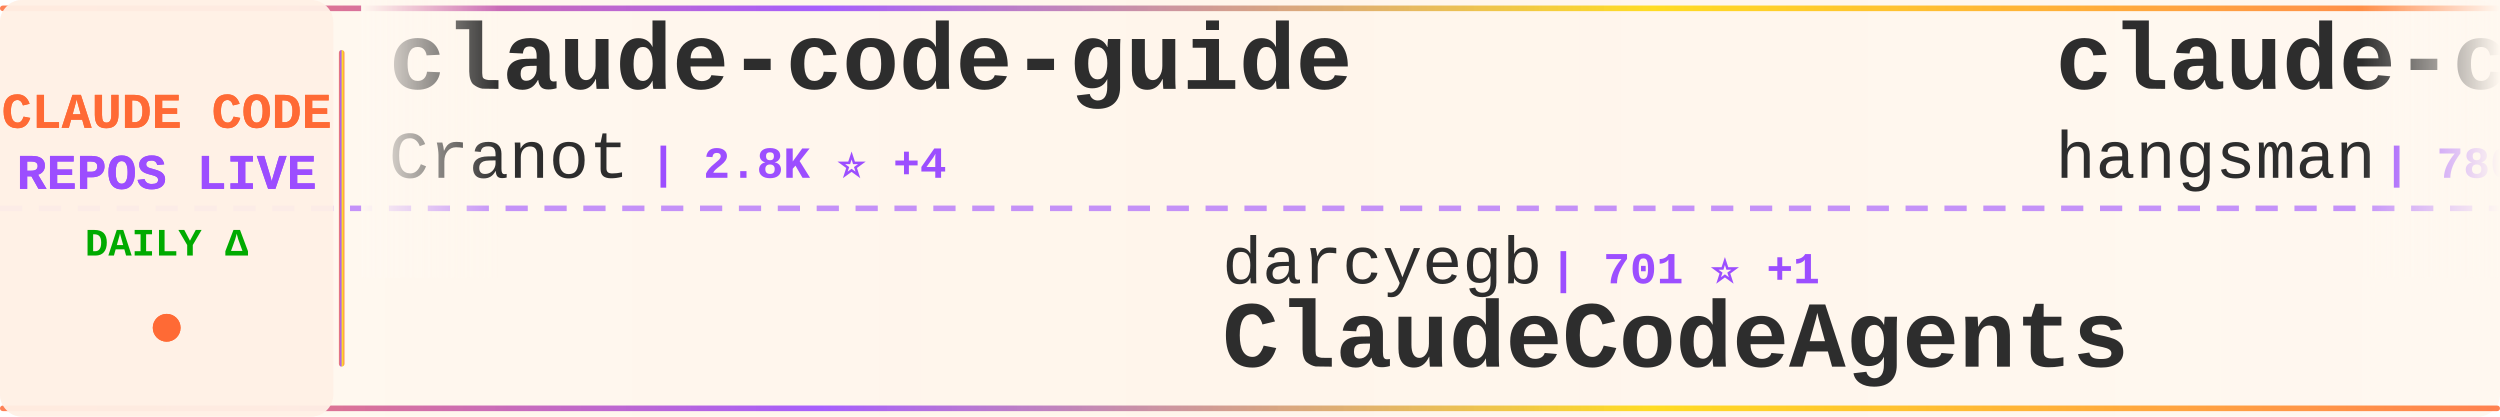
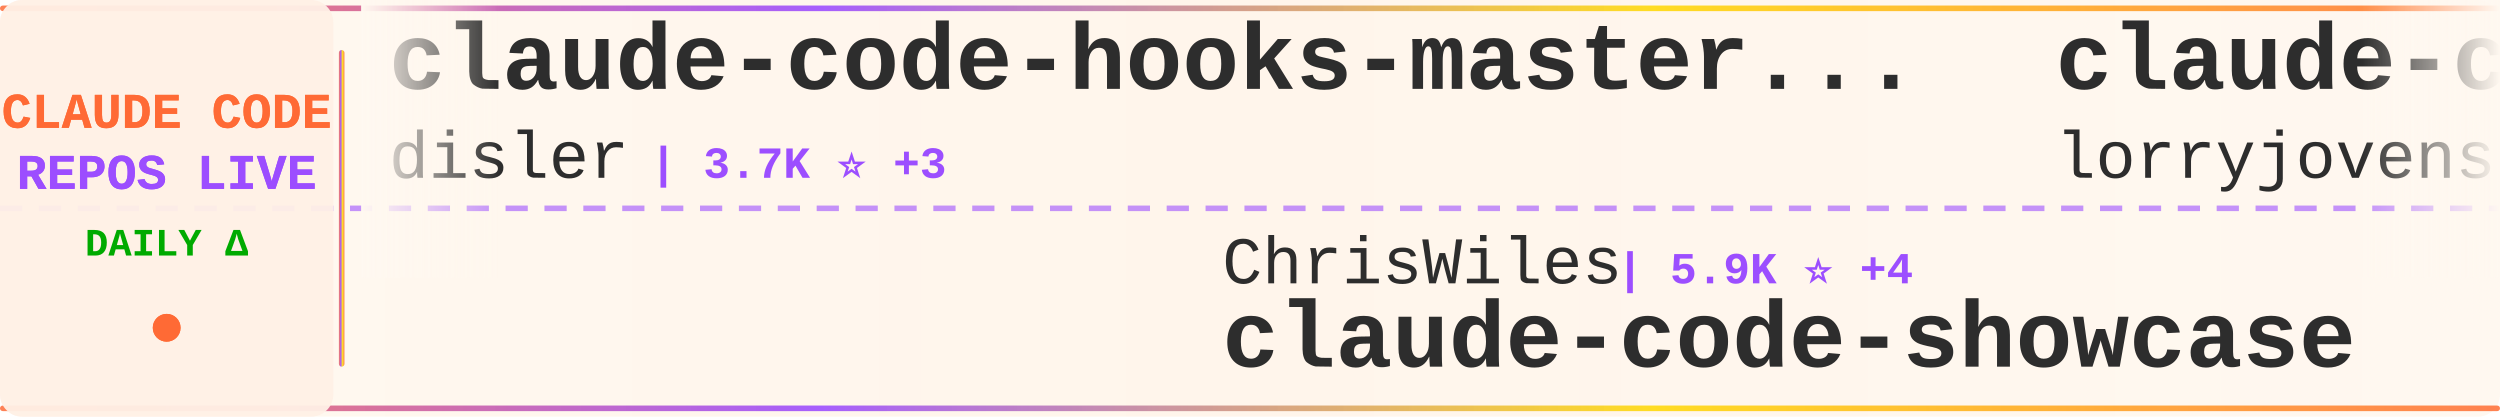
<svg xmlns="http://www.w3.org/2000/svg" width="900" height="150">
  <defs>
    <linearGradient id="tickerBg" x1="0%" y1="0%" x2="100%" y2="0%">
      <stop offset="0%" style="stop-color:#fff8f0;stop-opacity:0.98" />
      <stop offset="50%" style="stop-color:#fff5eb;stop-opacity:1" />
      <stop offset="100%" style="stop-color:#fff8f0;stop-opacity:0.98" />
    </linearGradient>
    <linearGradient id="borderGrad" x1="0%" y1="0%" x2="100%" y2="0%">
      <stop offset="0%" style="stop-color:#FF6B35;stop-opacity:0.85">
        <animate attributeName="stop-opacity" values="0.85;1;0.85" dur="2s" repeatCount="indefinite" />
      </stop>
      <stop offset="33%" style="stop-color:#9C4EFF;stop-opacity:0.9">
        <animate attributeName="stop-opacity" values="0.9;1;0.9" dur="2.2s" repeatCount="indefinite" />
      </stop>
      <stop offset="66%" style="stop-color:#FFD700;stop-opacity:0.85">
        <animate attributeName="stop-opacity" values="0.85;1;0.85" dur="1.8s" repeatCount="indefinite" />
      </stop>
      <stop offset="100%" style="stop-color:#FF6B35;stop-opacity:0.85">
        <animate attributeName="stop-opacity" values="0.85;1;0.85" dur="2s" repeatCount="indefinite" />
      </stop>
    </linearGradient>
    <filter id="textGlow">
      <feGaussianBlur stdDeviation="0.15" result="coloredBlur" />
      <feMerge>
        <feMergeNode in="coloredBlur" />
        <feMergeNode in="SourceGraphic" />
      </feMerge>
    </filter>
    <filter id="metricGlow">
      <feGaussianBlur stdDeviation="0.2" result="coloredBlur" />
      <feMerge>
        <feMergeNode in="coloredBlur" />
        <feMergeNode in="SourceGraphic" />
      </feMerge>
    </filter>
    <linearGradient id="leftFade" x1="0%" y1="0%" x2="100%" y2="0%">
      <stop offset="0%" style="stop-color:#fff8f0;stop-opacity:1" />
      <stop offset="100%" style="stop-color:#fff8f0;stop-opacity:0" />
    </linearGradient>
    <linearGradient id="rightFade" x1="0%" y1="0%" x2="100%" y2="0%">
      <stop offset="0%" style="stop-color:#fff8f0;stop-opacity:0" />
      <stop offset="100%" style="stop-color:#fff8f0;stop-opacity:1" />
    </linearGradient>
  </defs>
  <rect width="900" height="150" fill="url(#tickerBg)" rx="8" />
  <rect x="0" y="2" width="900" height="2" fill="url(#borderGrad)" rx="1" />
  <rect x="0" y="146" width="900" height="2" fill="url(#borderGrad)" rx="1" />
  <line x1="0" y1="75" x2="900" y2="75" stroke="#9C4EFF" stroke-width="2" stroke-dasharray="8 6" opacity="0.6" />
  <rect x="0" y="0" width="120" height="150" fill="#fff0e6" opacity="0.95" rx="8" />
  <text x="60" y="46" font-family="'Courier New', monospace" font-size="18" font-weight="bold" fill="#FF6B35" text-anchor="middle" filter="url(#textGlow)">
    CLAUDE CODE
  </text>
  <text x="60" y="68" font-family="'Courier New', monospace" font-size="18" font-weight="bold" fill="#9C4EFF" text-anchor="middle" filter="url(#textGlow)">
    REPOS LIVE
  </text>
  <text x="60" y="92" font-family="'Courier New', monospace" font-size="14" font-weight="bold" fill="#00aa00" text-anchor="middle">
    DAILY Δ
  </text>
  <circle cx="60" cy="118" r="5" fill="#FF6B35" filter="url(#metricGlow)">
    <animate attributeName="r" values="4;6;4" dur="1.5s" repeatCount="indefinite" />
    <animate attributeName="opacity" values="0.6;1;0.6" dur="1.5s" repeatCount="indefinite" />
  </circle>
  <rect x="122" y="18" width="2" height="114" fill="url(#borderGrad)" rx="1" />
  <clipPath id="tickerClip">
    <rect x="130" y="0" width="770" height="150" />
  </clipPath>
  <g clip-path="url(#tickerClip)">
    <g id="tickerItems">
      <animateTransform attributeName="transform" attributeType="XML" type="translate" from="0 0" to="-3000 0" dur="54s" repeatCount="indefinite" />
      <g transform="translate(0, 0)">
-         <text x="140" y="32" font-family="'Courier New', monospace" font-size="34" font-weight="bold" fill="#2d2d2d">claude-code-guide</text>
-         <text x="140" y="64" font-family="'Courier New', monospace" font-size="24" font-weight="normal" fill="#2d2d2d" opacity="1.0">Cranot</text>
-         <text x="234" y="64" font-family="'Courier New', monospace" font-size="16" font-weight="bold" fill="#9C4EFF"> | 2.8K ⭐ +4</text>
+         <text x="140" y="32" font-family="'Courier New', monospace" font-size="34" font-weight="bold" fill="#2d2d2d">claude-code-hooks-master...</text>
+         <text x="140" y="64" font-family="'Courier New', monospace" font-size="24" font-weight="normal" fill="#2d2d2d" opacity="1.0">disler</text>
+         <text x="234" y="64" font-family="'Courier New', monospace" font-size="16" font-weight="bold" fill="#9C4EFF"> | 3.7K ⭐ +3</text>
      </g>
      <g transform="translate(300, 0)">
+         <text x="140" y="102" font-family="'Courier New', monospace" font-size="24" font-weight="normal" fill="#2d2d2d" opacity="1.0">ChrisWiles</text>
+         <text x="282" y="102" font-family="'Courier New', monospace" font-size="16" font-weight="bold" fill="#9C4EFF"> | 5.9K ⭐ +4</text>
+         <text x="140" y="132" font-family="'Courier New', monospace" font-size="34" font-weight="bold" fill="#2d2d2d">claude-code-showcase</text>
+       </g>
+       <g transform="translate(600, 0)">
+         <text x="140" y="32" font-family="'Courier New', monospace" font-size="34" font-weight="bold" fill="#2d2d2d">claude-code-rust</text>
+         <text x="140" y="64" font-family="'Courier New', monospace" font-size="24" font-weight="normal" fill="#2d2d2d" opacity="1.0">lorryjovens-hub</text>
+         <text x="342" y="64" font-family="'Courier New', monospace" font-size="16" font-weight="bold" fill="#9C4EFF"> | 1.6K ⭐ +6</text>
+       </g>
+       <g transform="translate(900, 0)">
+         <text x="140" y="102" font-family="'Courier New', monospace" font-size="24" font-weight="normal" fill="#2d2d2d" opacity="1.0">zebbern</text>
+         <text x="246" y="102" font-family="'Courier New', monospace" font-size="16" font-weight="bold" fill="#9C4EFF"> | 4.2K ⭐ +4</text>
+         <text x="140" y="132" font-family="'Courier New', monospace" font-size="34" font-weight="bold" fill="#2d2d2d">claude-code-guide</text>
+       </g>
+       <g transform="translate(1200, 0)">
+         <text x="140" y="32" font-family="'Courier New', monospace" font-size="34" font-weight="bold" fill="#2d2d2d">claude_code_src</text>
+         <text x="140" y="64" font-family="'Courier New', monospace" font-size="24" font-weight="normal" fill="#2d2d2d" opacity="1.0">ponponon</text>
+         <text x="258" y="64" font-family="'Courier New', monospace" font-size="16" font-weight="bold" fill="#9C4EFF"> | 2.2K ⭐</text>
+       </g>
+       <g transform="translate(1500, 0)">
+         <text x="140" y="102" font-family="'Courier New', monospace" font-size="24" font-weight="normal" fill="#2d2d2d" opacity="1.0">huangserva</text>
+         <text x="282" y="102" font-family="'Courier New', monospace" font-size="16" font-weight="bold" fill="#9C4EFF"> | 588 ⭐</text>
+         <text x="140" y="132" font-family="'Courier New', monospace" font-size="34" font-weight="bold" fill="#2d2d2d">claude-code-cli</text>
+       </g>
+       <g transform="translate(1800, 0)">
+         <text x="140" y="32" font-family="'Courier New', monospace" font-size="34" font-weight="bold" fill="#2d2d2d">claude-code-workflows</text>
+         <text x="140" y="64" font-family="'Courier New', monospace" font-size="24" font-weight="normal" fill="#2d2d2d" opacity="1.0">OneRedOak</text>
+         <text x="270" y="64" font-family="'Courier New', monospace" font-size="16" font-weight="bold" fill="#9C4EFF"> | 3.8K ⭐</text>
+       </g>
+       <g transform="translate(2100, 0)">
+         <text x="140" y="102" font-family="'Courier New', monospace" font-size="24" font-weight="normal" fill="#2d2d2d" opacity="1.0">edmund-io</text>
+         <text x="270" y="102" font-family="'Courier New', monospace" font-size="16" font-weight="bold" fill="#9C4EFF"> | 1.4K ⭐ +1</text>
+         <text x="140" y="132" font-family="'Courier New', monospace" font-size="34" font-weight="bold" fill="#2d2d2d">edmunds-claude-code</text>
+       </g>
+       <g transform="translate(2400, 0)">
+         <text x="140" y="32" font-family="'Courier New', monospace" font-size="34" font-weight="bold" fill="#2d2d2d">claude-code-pm-course</text>
+         <text x="140" y="64" font-family="'Courier New', monospace" font-size="24" font-weight="normal" fill="#2d2d2d" opacity="1.0">carlvellotti</text>
+         <text x="306" y="64" font-family="'Courier New', monospace" font-size="16" font-weight="bold" fill="#9C4EFF"> | 2.0K ⭐ +3</text>
+       </g>
+       <g transform="translate(2700, 0)">
        <text x="140" y="102" font-family="'Courier New', monospace" font-size="24" font-weight="normal" fill="#2d2d2d" opacity="1.0">darcyegb</text>
        <text x="258" y="102" font-family="'Courier New', monospace" font-size="16" font-weight="bold" fill="#9C4EFF"> | 701 ⭐ +1</text>
        <text x="140" y="132" font-family="'Courier New', monospace" font-size="34" font-weight="bold" fill="#2d2d2d">ClaudeCodeAgents</text>
      </g>
-       <g transform="translate(600, 0)">
-         <text x="140" y="32" font-family="'Courier New', monospace" font-size="34" font-weight="bold" fill="#2d2d2d">claude-code-source</text>
-         <text x="140" y="64" font-family="'Courier New', monospace" font-size="24" font-weight="normal" fill="#2d2d2d" opacity="1.0">hangsman</text>
-         <text x="258" y="64" font-family="'Courier New', monospace" font-size="16" font-weight="bold" fill="#9C4EFF"> | 780 ⭐</text>
-       </g>
-       <g transform="translate(900, 0)">
-         <text x="140" y="102" font-family="'Courier New', monospace" font-size="24" font-weight="normal" fill="#2d2d2d" opacity="1.0">farion1231</text>
-         <text x="282" y="102" font-family="'Courier New', monospace" font-size="16" font-weight="bold" fill="#9C4EFF"> | 77.3K ⭐ +873</text>
-         <text x="140" y="132" font-family="'Courier New', monospace" font-size="34" font-weight="bold" fill="#2d2d2d">cc-switch</text>
-       </g>
-       <g transform="translate(1200, 0)">
-         <text x="140" y="32" font-family="'Courier New', monospace" font-size="34" font-weight="bold" fill="#2d2d2d">agents</text>
-         <text x="140" y="64" font-family="'Courier New', monospace" font-size="24" font-weight="normal" fill="#2d2d2d" opacity="1.0">wshobson</text>
-         <text x="258" y="64" font-family="'Courier New', monospace" font-size="16" font-weight="bold" fill="#9C4EFF"> | 35.8K ⭐ +48</text>
-       </g>
-       <g transform="translate(1500, 0)">
-         <text x="140" y="102" font-family="'Courier New', monospace" font-size="24" font-weight="normal" fill="#2d2d2d" opacity="1.0">OneRedOak</text>
-         <text x="270" y="102" font-family="'Courier New', monospace" font-size="16" font-weight="bold" fill="#9C4EFF"> | 3.8K ⭐</text>
-         <text x="140" y="132" font-family="'Courier New', monospace" font-size="34" font-weight="bold" fill="#2d2d2d">claude-code-workflows</text>
-       </g>
-       <g transform="translate(1800, 0)">
+       <g transform="translate(3000, 0)">
        <text x="140" y="32" font-family="'Courier New', monospace" font-size="34" font-weight="bold" fill="#2d2d2d">claude-code-hooks-master...</text>
        <text x="140" y="64" font-family="'Courier New', monospace" font-size="24" font-weight="normal" fill="#2d2d2d" opacity="1.0">disler</text>
        <text x="234" y="64" font-family="'Courier New', monospace" font-size="16" font-weight="bold" fill="#9C4EFF"> | 3.7K ⭐ +3</text>
      </g>
-       <g transform="translate(2100, 0)">
-         <text x="140" y="102" font-family="'Courier New', monospace" font-size="24" font-weight="normal" fill="#2d2d2d" opacity="1.0">ponponon</text>
-         <text x="258" y="102" font-family="'Courier New', monospace" font-size="16" font-weight="bold" fill="#9C4EFF"> | 2.2K ⭐</text>
-         <text x="140" y="132" font-family="'Courier New', monospace" font-size="34" font-weight="bold" fill="#2d2d2d">claude_code_src</text>
-       </g>
-       <g transform="translate(2400, 0)">
-         <text x="140" y="32" font-family="'Courier New', monospace" font-size="34" font-weight="bold" fill="#2d2d2d">edmunds-claude-code</text>
-         <text x="140" y="64" font-family="'Courier New', monospace" font-size="24" font-weight="normal" fill="#2d2d2d" opacity="1.0">edmund-io</text>
-         <text x="270" y="64" font-family="'Courier New', monospace" font-size="16" font-weight="bold" fill="#9C4EFF"> | 1.4K ⭐</text>
-       </g>
-       <g transform="translate(2700, 0)">
-         <text x="140" y="102" font-family="'Courier New', monospace" font-size="24" font-weight="normal" fill="#2d2d2d" opacity="1.0">lintsinghua</text>
-         <text x="294" y="102" font-family="'Courier New', monospace" font-size="16" font-weight="bold" fill="#9C4EFF"> | 3.4K ⭐ +17</text>
-         <text x="140" y="132" font-family="'Courier New', monospace" font-size="34" font-weight="bold" fill="#2d2d2d">claude-code-book</text>
-       </g>
-       <g transform="translate(3000, 0)">
-         <text x="140" y="32" font-family="'Courier New', monospace" font-size="34" font-weight="bold" fill="#2d2d2d">claude-code-guide</text>
-         <text x="140" y="64" font-family="'Courier New', monospace" font-size="24" font-weight="normal" fill="#2d2d2d" opacity="1.0">Cranot</text>
-         <text x="234" y="64" font-family="'Courier New', monospace" font-size="16" font-weight="bold" fill="#9C4EFF"> | 2.8K ⭐ +4</text>
-       </g>
      <g transform="translate(3300, 0)">
-         <text x="140" y="102" font-family="'Courier New', monospace" font-size="24" font-weight="normal" fill="#2d2d2d" opacity="1.0">darcyegb</text>
-         <text x="258" y="102" font-family="'Courier New', monospace" font-size="16" font-weight="bold" fill="#9C4EFF"> | 701 ⭐ +1</text>
-         <text x="140" y="132" font-family="'Courier New', monospace" font-size="34" font-weight="bold" fill="#2d2d2d">ClaudeCodeAgents</text>
+         <text x="140" y="102" font-family="'Courier New', monospace" font-size="24" font-weight="normal" fill="#2d2d2d" opacity="1.0">ChrisWiles</text>
+         <text x="282" y="102" font-family="'Courier New', monospace" font-size="16" font-weight="bold" fill="#9C4EFF"> | 5.9K ⭐ +4</text>
+         <text x="140" y="132" font-family="'Courier New', monospace" font-size="34" font-weight="bold" fill="#2d2d2d">claude-code-showcase</text>
      </g>
      <g transform="translate(3600, 0)">
-         <text x="140" y="32" font-family="'Courier New', monospace" font-size="34" font-weight="bold" fill="#2d2d2d">claude-code-source</text>
-         <text x="140" y="64" font-family="'Courier New', monospace" font-size="24" font-weight="normal" fill="#2d2d2d" opacity="1.0">hangsman</text>
-         <text x="258" y="64" font-family="'Courier New', monospace" font-size="16" font-weight="bold" fill="#9C4EFF"> | 780 ⭐</text>
+         <text x="140" y="32" font-family="'Courier New', monospace" font-size="34" font-weight="bold" fill="#2d2d2d">claude-code-rust</text>
+         <text x="140" y="64" font-family="'Courier New', monospace" font-size="24" font-weight="normal" fill="#2d2d2d" opacity="1.0">lorryjovens-hub</text>
+         <text x="342" y="64" font-family="'Courier New', monospace" font-size="16" font-weight="bold" fill="#9C4EFF"> | 1.6K ⭐ +6</text>
      </g>
      <g transform="translate(3900, 0)">
-         <text x="140" y="102" font-family="'Courier New', monospace" font-size="24" font-weight="normal" fill="#2d2d2d" opacity="1.0">farion1231</text>
-         <text x="282" y="102" font-family="'Courier New', monospace" font-size="16" font-weight="bold" fill="#9C4EFF"> | 77.3K ⭐ +873</text>
-         <text x="140" y="132" font-family="'Courier New', monospace" font-size="34" font-weight="bold" fill="#2d2d2d">cc-switch</text>
+         <text x="140" y="102" font-family="'Courier New', monospace" font-size="24" font-weight="normal" fill="#2d2d2d" opacity="1.0">zebbern</text>
+         <text x="246" y="102" font-family="'Courier New', monospace" font-size="16" font-weight="bold" fill="#9C4EFF"> | 4.2K ⭐ +4</text>
+         <text x="140" y="132" font-family="'Courier New', monospace" font-size="34" font-weight="bold" fill="#2d2d2d">claude-code-guide</text>
      </g>
    </g>
  </g>
  <rect x="130" y="0" width="50" height="100" fill="url(#leftFade)" />
  <rect x="850" y="0" width="50" height="100" fill="url(#rightFade)" />
</svg>
